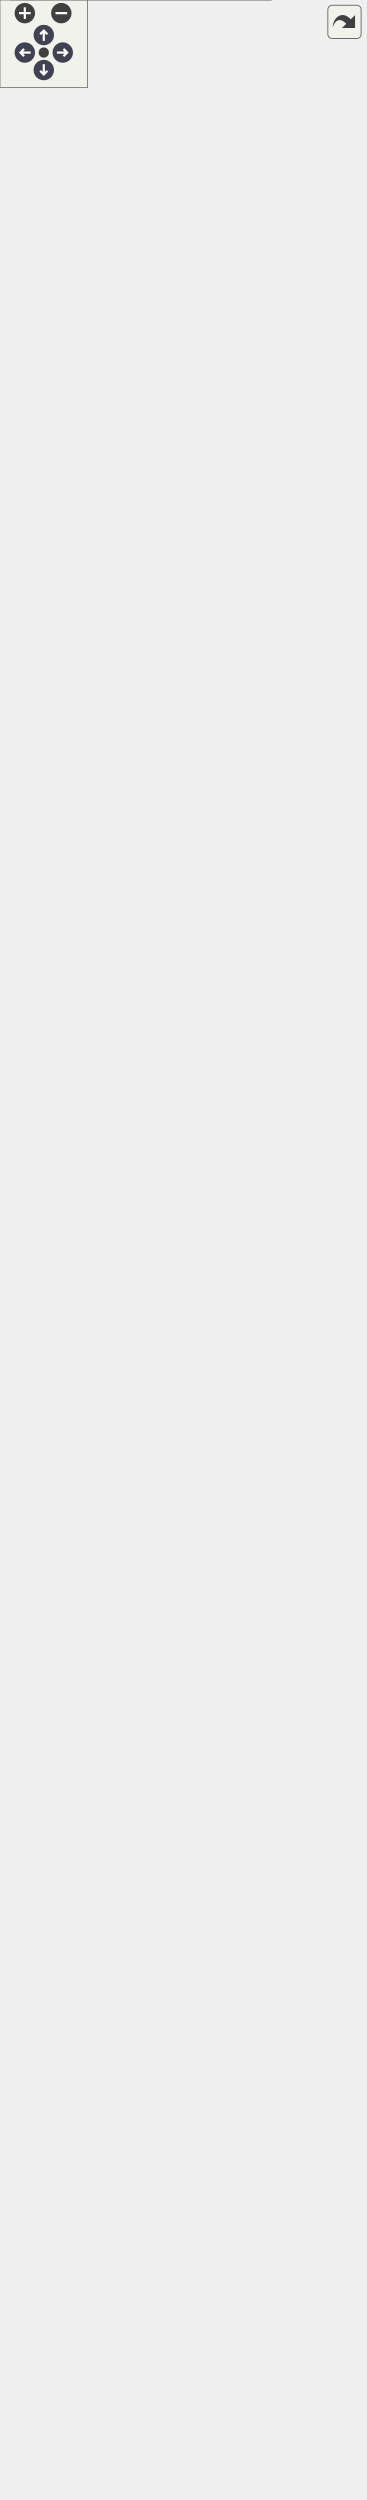
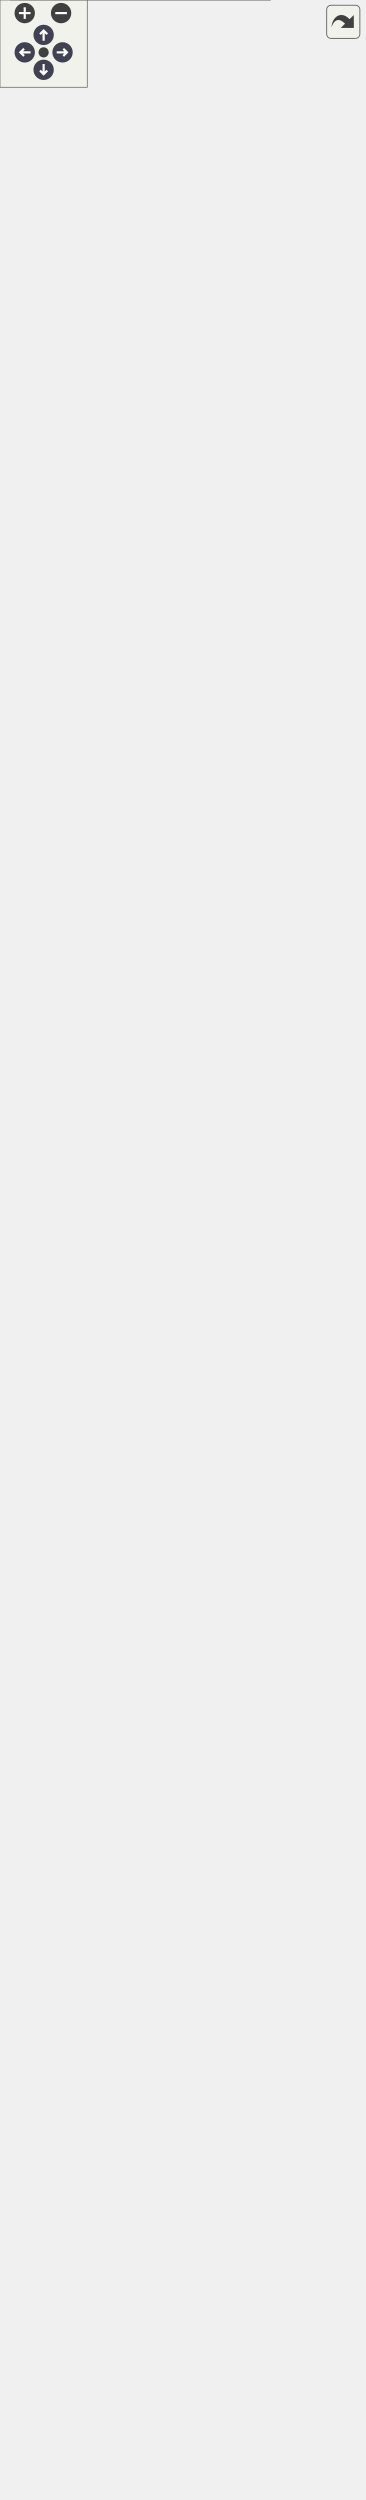
<svg xmlns="http://www.w3.org/2000/svg" xmlns:xlink="http://www.w3.org/1999/xlink" id="main" version="1.1" xml:space="preserve">
  <style type="text/css">
.node, .edge {opacity: 0.7;}
.node.selected, .edge.selected {opacity: 1;}
.edge:hover path { stroke: red; }
.edge:hover polygon { stroke: red; fill: red; }
</style>
  <defs>
    <circle id="rim" cx="0" cy="0" r="7" />
    <circle id="rim2" cx="0" cy="0" r="3.5" />
    <g id="zoomPlus">
      <use xlink:href="#rim" fill="#404040">
        <set attributeName="fill" to="#808080" begin="zoomplus.mouseover" end="zoomplus.mouseout" />
      </use>
      <path d="M-4,0h8M0,-4v8" fill="none" stroke="white" stroke-width="1.5" pointer-events="none" />
    </g>
    <g id="zoomMin">
      <use xlink:href="#rim" fill="#404040">
        <set attributeName="fill" to="#808080" begin="zoomminus.mouseover" end="zoomminus.mouseout" />
      </use>
      <path d="M-4,0h8" fill="none" stroke="white" stroke-width="1.5" pointer-events="none" />
    </g>
    <g id="arrowUp" transform="translate(30 24)">
      <use xlink:href="#rim" />
      <path pointer-events="none" fill="none" stroke="white" stroke-width="1.5" d="M0,-3.0v7 M-2.5,-0.5L0,-3.0L2.5,-0.5" />
    </g>
    <g id="arrowRight" transform="rotate(90) translate(36 -43)">
      <use xlink:href="#rim" />
      <path pointer-events="none" fill="none" stroke="white" stroke-width="1.5" d="M0,-3.0v7 M-2.5,-0.5L0,-3.0L2.5,-0.5" />
    </g>
    <g id="arrowDown" transform="rotate(180) translate(-30 -48)">
      <use xlink:href="#rim" />
      <path pointer-events="none" fill="none" stroke="white" stroke-width="1.5" d="M0,-3.0v7 M-2.5,-0.5L0,-3.0L2.5,-0.5" />
    </g>
    <g id="arrowLeft" transform="rotate(270) translate(-36 17)">
      <use xlink:href="#rim" />
      <path pointer-events="none" fill="none" stroke="white" stroke-width="1.5" d="M0,-3.0v7 M-2.5,-0.5L0,-3.0L2.5,-0.5" />
    </g>
    <g id="resetDef">
      <use xlink:href="#rim2" fill="#404040">
        <set attributeName="fill" to="#808080" begin="reset.mouseover" end="reset.mouseout" />
      </use>
    </g>
  </defs>
  <svg id="graph" class="graph">
    <g id="viewport">
      <g id="Node000001" class="node">
        <g id="a_Node000001">
          <a xlink:title="Fournit les fonctionnalités essentielles pour générer et résoudre des grilles de Sudoku.">
            <polygon fill="#999999" stroke="none" points="185.62,-1484 7.38,-1484 7.38,0 185.62,0 185.62,-1484" />
            <text text-anchor="start" x="11.38" y="-1470.5" font-family="Helvetica,sans-Serif" font-size="10.00">fr.softsf.sudokufx.common.util.sudoku.</text>
            <text text-anchor="start" x="72.5" y="-1458.5" font-family="Helvetica,sans-Serif" font-size="10.00">GridMaster</text>
            <text text-anchor="start" x="13.75" y="-1442.5" font-family="Helvetica,sans-Serif" font-size="10.00">-</text>
            <text text-anchor="start" x="23.12" y="-1442.5" font-family="Helvetica,sans-Serif" font-size="10.00">Instant derniereDemande</text>
            <text text-anchor="start" x="13.75" y="-1426.5" font-family="Helvetica,sans-Serif" font-size="10.00">-</text>
            <text text-anchor="start" x="23.12" y="-1426.5" font-family="Helvetica,sans-Serif" font-size="10.00">int moyenMaxPossibilites</text>
            <text text-anchor="start" x="13.75" y="-1410.5" font-family="Helvetica,sans-Serif" font-size="10.00">-</text>
            <text text-anchor="start" x="23.12" y="-1410.5" font-family="Helvetica,sans-Serif" font-size="10.00">int moyenMinPossibilites</text>
            <text text-anchor="start" x="13.75" y="-1394.5" font-family="Helvetica,sans-Serif" font-size="10.00">-</text>
            <text text-anchor="start" x="23.12" y="-1394.5" font-family="Helvetica,sans-Serif" font-size="10.00">static final int ALL</text>
            <text text-anchor="start" x="23.12" y="-1382.5" font-family="Helvetica,sans-Serif" font-size="10.00">_POSSIBILITIES</text>
            <text text-anchor="start" x="13.75" y="-1366.5" font-family="Helvetica,sans-Serif" font-size="10.00">-</text>
            <text text-anchor="start" x="23.12" y="-1366.5" font-family="Helvetica,sans-Serif" font-size="10.00">static final int[]</text>
            <text text-anchor="start" x="23.12" y="-1354.5" font-family="Helvetica,sans-Serif" font-size="10.00"> BIT_MASKS</text>
            <text text-anchor="start" x="13.75" y="-1338.5" font-family="Helvetica,sans-Serif" font-size="10.00">-</text>
            <text text-anchor="start" x="23.12" y="-1338.5" font-family="Helvetica,sans-Serif" font-size="10.00">static final int[]</text>
            <text text-anchor="start" x="23.12" y="-1326.5" font-family="Helvetica,sans-Serif" font-size="10.00"> DEFAULT_INDICES</text>
            <text text-anchor="start" x="13.75" y="-1310.5" font-family="Helvetica,sans-Serif" font-size="10.00">-</text>
            <text text-anchor="start" x="23.12" y="-1310.5" font-family="Helvetica,sans-Serif" font-size="10.00">static final int DIFFICILE</text>
            <text text-anchor="start" x="23.12" y="-1298.5" font-family="Helvetica,sans-Serif" font-size="10.00">_MAX_CACHEES</text>
            <text text-anchor="start" x="13.75" y="-1282.5" font-family="Helvetica,sans-Serif" font-size="10.00">-</text>
            <text text-anchor="start" x="23.12" y="-1282.5" font-family="Helvetica,sans-Serif" font-size="10.00">static final int DIFFICILE</text>
            <text text-anchor="start" x="23.12" y="-1270.5" font-family="Helvetica,sans-Serif" font-size="10.00">_MOY_CACHEES</text>
            <text text-anchor="start" x="13.75" y="-1254.5" font-family="Helvetica,sans-Serif" font-size="10.00">-</text>
            <text text-anchor="start" x="23.12" y="-1254.5" font-family="Helvetica,sans-Serif" font-size="10.00">static final int DIMENSION</text>
            <text text-anchor="start" x="13.75" y="-1238.5" font-family="Helvetica,sans-Serif" font-size="10.00">-</text>
            <text text-anchor="start" x="23.12" y="-1238.5" font-family="Helvetica,sans-Serif" font-size="10.00">static final int DUREE</text>
            <text text-anchor="start" x="23.12" y="-1226.5" font-family="Helvetica,sans-Serif" font-size="10.00">_MAXIMALE_POUR_MASQUE</text>
            <text text-anchor="start" x="23.12" y="-1214.5" font-family="Helvetica,sans-Serif" font-size="10.00">_ALEATOIRE</text>
            <text text-anchor="start" x="13.75" y="-1198.5" font-family="Helvetica,sans-Serif" font-size="10.00">-</text>
            <text text-anchor="start" x="23.12" y="-1198.5" font-family="Helvetica,sans-Serif" font-size="10.00">static final int DUREE</text>
            <text text-anchor="start" x="23.12" y="-1186.5" font-family="Helvetica,sans-Serif" font-size="10.00">_MAXIMALE_POUR_MASQUE</text>
            <text text-anchor="start" x="23.12" y="-1174.5" font-family="Helvetica,sans-Serif" font-size="10.00">_PRECIS</text>
            <text text-anchor="start" x="13.75" y="-1158.5" font-family="Helvetica,sans-Serif" font-size="10.00">-</text>
            <text text-anchor="start" x="23.12" y="-1158.5" font-family="Helvetica,sans-Serif" font-size="10.00">static final int FACILE</text>
            <text text-anchor="start" x="23.12" y="-1146.5" font-family="Helvetica,sans-Serif" font-size="10.00">_MIN_CACHEES</text>
            <text text-anchor="start" x="13.75" y="-1130.5" font-family="Helvetica,sans-Serif" font-size="10.00">-</text>
            <text text-anchor="start" x="23.12" y="-1130.5" font-family="Helvetica,sans-Serif" font-size="10.00">static final int FACILE</text>
            <text text-anchor="start" x="23.12" y="-1118.5" font-family="Helvetica,sans-Serif" font-size="10.00">_MOY_CACHEES</text>
            <text text-anchor="start" x="23.12" y="-1102.5" font-family="Helvetica,sans-Serif" font-size="10.00">and 10 more...</text>
            <text text-anchor="start" x="12.25" y="-1086.5" font-family="Helvetica,sans-Serif" font-size="10.00">+</text>
            <text text-anchor="start" x="23.12" y="-1086.5" font-family="Helvetica,sans-Serif" font-size="10.00">GrillesCrees creerLesGrilles</text>
            <text text-anchor="start" x="23.12" y="-1074.5" font-family="Helvetica,sans-Serif" font-size="10.00">(final int niveau)</text>
            <text text-anchor="start" x="12.25" y="-1058.5" font-family="Helvetica,sans-Serif" font-size="10.00">+</text>
            <text text-anchor="start" x="23.12" y="-1058.5" font-family="Helvetica,sans-Serif" font-size="10.00">GrillesCrees creerLesGrilles</text>
            <text text-anchor="start" x="23.12" y="-1046.5" font-family="Helvetica,sans-Serif" font-size="10.00">(final int niveau)</text>
            <text text-anchor="start" x="12.25" y="-1030.5" font-family="Helvetica,sans-Serif" font-size="10.00">+</text>
            <text text-anchor="start" x="23.12" y="-1030.5" font-family="Helvetica,sans-Serif" font-size="10.00">int getMoyenMaxPossibilites()</text>
            <text text-anchor="start" x="12.25" y="-1014.5" font-family="Helvetica,sans-Serif" font-size="10.00">+</text>
            <text text-anchor="start" x="23.12" y="-1014.5" font-family="Helvetica,sans-Serif" font-size="10.00">int getMoyenMinPossibilites()</text>
            <text text-anchor="start" x="12.25" y="-998.5" font-family="Helvetica,sans-Serif" font-size="10.00">+</text>
            <text text-anchor="start" x="23.12" y="-998.5" font-family="Helvetica,sans-Serif" font-size="10.00">GrilleResolue resoudreLa</text>
            <text text-anchor="start" x="23.12" y="-986.5" font-family="Helvetica,sans-Serif" font-size="10.00">Grille(final int[] grille)</text>
            <text text-anchor="start" x="12.25" y="-970.5" font-family="Helvetica,sans-Serif" font-size="10.00">+</text>
            <text text-anchor="start" x="23.12" y="-970.5" font-family="Helvetica,sans-Serif" font-size="10.00">GrilleResolue resoudreLa</text>
            <text text-anchor="start" x="23.12" y="-958.5" font-family="Helvetica,sans-Serif" font-size="10.00">Grille(final int[] grille)</text>
            <text text-anchor="start" x="12.25" y="-942.5" font-family="Helvetica,sans-Serif" font-size="10.00">~</text>
            <text text-anchor="start" x="23.12" y="-942.5" font-family="Helvetica,sans-Serif" font-size="10.00">GridMaster(JakartaValidator</text>
            <text text-anchor="start" x="23.12" y="-930.5" font-family="Helvetica,sans-Serif" font-size="10.00"> jakartaValidator)</text>
            <text text-anchor="start" x="12.25" y="-914.5" font-family="Helvetica,sans-Serif" font-size="10.00">~</text>
            <text text-anchor="start" x="23.12" y="-914.5" font-family="Helvetica,sans-Serif" font-size="10.00">void setAverageImpossible</text>
            <text text-anchor="start" x="23.12" y="-902.5" font-family="Helvetica,sans-Serif" font-size="10.00">PossibilitiesForTests()</text>
            <text text-anchor="start" x="12.25" y="-886.5" font-family="Helvetica,sans-Serif" font-size="10.00">~</text>
            <text text-anchor="start" x="23.12" y="-886.5" font-family="Helvetica,sans-Serif" font-size="10.00">void setDifficultImpossible</text>
            <text text-anchor="start" x="23.12" y="-874.5" font-family="Helvetica,sans-Serif" font-size="10.00">PossibilitiesForTests()</text>
            <text text-anchor="start" x="12.25" y="-858.5" font-family="Helvetica,sans-Serif" font-size="10.00">~</text>
            <text text-anchor="start" x="23.12" y="-858.5" font-family="Helvetica,sans-Serif" font-size="10.00">void setEasyImpossiblePossibilities</text>
            <text text-anchor="start" x="23.12" y="-846.5" font-family="Helvetica,sans-Serif" font-size="10.00">ForTests()</text>
            <text text-anchor="start" x="12.25" y="-830.5" font-family="Helvetica,sans-Serif" font-size="10.00">~</text>
            <text text-anchor="start" x="23.12" y="-830.5" font-family="Helvetica,sans-Serif" font-size="10.00">[static initializer]</text>
            <text text-anchor="start" x="13.75" y="-814.5" font-family="Helvetica,sans-Serif" font-size="10.00">-</text>
            <text text-anchor="start" x="23.12" y="-814.5" font-family="Helvetica,sans-Serif" font-size="10.00">void cacherLesCases</text>
            <text text-anchor="start" x="23.12" y="-802.5" font-family="Helvetica,sans-Serif" font-size="10.00">(int nombreDeCasesACacher,</text>
            <text text-anchor="start" x="23.12" y="-790.5" font-family="Helvetica,sans-Serif" font-size="10.00"> final int[] grilleAResoudre)</text>
            <text text-anchor="start" x="13.75" y="-774.5" font-family="Helvetica,sans-Serif" font-size="10.00">-</text>
            <text text-anchor="start" x="23.12" y="-774.5" font-family="Helvetica,sans-Serif" font-size="10.00">int choisirValeurAleatoire</text>
            <text text-anchor="start" x="23.12" y="-762.5" font-family="Helvetica,sans-Serif" font-size="10.00">(final int possibilitesDeLaCase)</text>
            <text text-anchor="start" x="13.75" y="-746.5" font-family="Helvetica,sans-Serif" font-size="10.00">-</text>
            <text text-anchor="start" x="23.12" y="-746.5" font-family="Helvetica,sans-Serif" font-size="10.00">long dureeEnMs()</text>
            <text text-anchor="start" x="13.75" y="-730.5" font-family="Helvetica,sans-Serif" font-size="10.00">-</text>
            <text text-anchor="start" x="23.12" y="-730.5" font-family="Helvetica,sans-Serif" font-size="10.00">int genererGrilleAvecCases</text>
            <text text-anchor="start" x="23.12" y="-718.5" font-family="Helvetica,sans-Serif" font-size="10.00">Cachees(int[] grilleResolue,</text>
            <text text-anchor="start" x="23.12" y="-706.5" font-family="Helvetica,sans-Serif" font-size="10.00"> int[] grilleAResoudre, int</text>
            <text text-anchor="start" x="23.12" y="-694.5" font-family="Helvetica,sans-Serif" font-size="10.00"> casesAPrecis, int casesAMin,</text>
            <text text-anchor="start" x="23.12" y="-682.5" font-family="Helvetica,sans-Serif" font-size="10.00"> int casesAMax, IntPredicate</text>
            <text text-anchor="start" x="23.12" y="-670.5" font-family="Helvetica,sans-Serif" font-size="10.00"> conditionValidation)</text>
            <text text-anchor="start" x="13.75" y="-654.5" font-family="Helvetica,sans-Serif" font-size="10.00">-</text>
            <text text-anchor="start" x="23.12" y="-654.5" font-family="Helvetica,sans-Serif" font-size="10.00">int genererLaGrilleAResoudre</text>
            <text text-anchor="start" x="23.12" y="-642.5" font-family="Helvetica,sans-Serif" font-size="10.00">(final int niveau, final</text>
            <text text-anchor="start" x="23.12" y="-630.5" font-family="Helvetica,sans-Serif" font-size="10.00"> int[] grilleResolue, final</text>
            <text text-anchor="start" x="23.12" y="-618.5" font-family="Helvetica,sans-Serif" font-size="10.00"> int[] grilleAResoudre)</text>
            <text text-anchor="start" x="13.75" y="-602.5" font-family="Helvetica,sans-Serif" font-size="10.00">-</text>
            <text text-anchor="start" x="23.12" y="-602.5" font-family="Helvetica,sans-Serif" font-size="10.00">int getPossibilitesGrille</text>
            <text text-anchor="start" x="23.12" y="-590.5" font-family="Helvetica,sans-Serif" font-size="10.00">AresoudreDifficile(int</text>
            <text text-anchor="start" x="23.12" y="-578.5" font-family="Helvetica,sans-Serif" font-size="10.00">[] grilleResolue, int[]</text>
            <text text-anchor="start" x="23.12" y="-566.5" font-family="Helvetica,sans-Serif" font-size="10.00"> grilleAResoudre)</text>
            <text text-anchor="start" x="13.75" y="-550.5" font-family="Helvetica,sans-Serif" font-size="10.00">-</text>
            <text text-anchor="start" x="23.12" y="-550.5" font-family="Helvetica,sans-Serif" font-size="10.00">int getPossibilitesGrille</text>
            <text text-anchor="start" x="23.12" y="-538.5" font-family="Helvetica,sans-Serif" font-size="10.00">AResoudreFacile(int[] grilleResolue,</text>
            <text text-anchor="start" x="23.12" y="-526.5" font-family="Helvetica,sans-Serif" font-size="10.00"> int[] grilleAResoudre)</text>
            <text text-anchor="start" x="13.75" y="-510.5" font-family="Helvetica,sans-Serif" font-size="10.00">-</text>
            <text text-anchor="start" x="23.12" y="-510.5" font-family="Helvetica,sans-Serif" font-size="10.00">int getPossibilitesGrille</text>
            <text text-anchor="start" x="23.12" y="-498.5" font-family="Helvetica,sans-Serif" font-size="10.00">AResoudreMoyenne(int[]</text>
            <text text-anchor="start" x="23.12" y="-486.5" font-family="Helvetica,sans-Serif" font-size="10.00"> grilleResolue, int[] grilleAResoudre)</text>
            <text text-anchor="start" x="13.75" y="-470.5" font-family="Helvetica,sans-Serif" font-size="10.00">-</text>
            <text text-anchor="start" x="23.12" y="-470.5" font-family="Helvetica,sans-Serif" font-size="10.00">int getPossibilitesGrille</text>
            <text text-anchor="start" x="23.12" y="-458.5" font-family="Helvetica,sans-Serif" font-size="10.00">WhileNok(int[] grilleResolue,</text>
            <text text-anchor="start" x="23.12" y="-446.5" font-family="Helvetica,sans-Serif" font-size="10.00"> int[] grilleAResoudre, int</text>
            <text text-anchor="start" x="23.12" y="-434.5" font-family="Helvetica,sans-Serif" font-size="10.00"> nombreDeCasesACacher)</text>
            <text text-anchor="start" x="13.75" y="-418.5" font-family="Helvetica,sans-Serif" font-size="10.00">-</text>
            <text text-anchor="start" x="23.12" y="-418.5" font-family="Helvetica,sans-Serif" font-size="10.00">int getPourcentageDesPossibilites</text>
            <text text-anchor="start" x="23.12" y="-406.5" font-family="Helvetica,sans-Serif" font-size="10.00">(int sommeDesPossibilites)</text>
            <text text-anchor="start" x="13.75" y="-390.5" font-family="Helvetica,sans-Serif" font-size="10.00">-</text>
            <text text-anchor="start" x="23.12" y="-390.5" font-family="Helvetica,sans-Serif" font-size="10.00">boolean remplirLaGrille</text>
            <text text-anchor="start" x="23.12" y="-378.5" font-family="Helvetica,sans-Serif" font-size="10.00">(final int[] grille, final</text>
            <text text-anchor="start" x="23.12" y="-366.5" font-family="Helvetica,sans-Serif" font-size="10.00"> int[] possibilites)</text>
            <text text-anchor="start" x="13.75" y="-350.5" font-family="Helvetica,sans-Serif" font-size="10.00">-</text>
            <text text-anchor="start" x="23.12" y="-350.5" font-family="Helvetica,sans-Serif" font-size="10.00">void remplirPremiereLigne</text>
            <text text-anchor="start" x="23.12" y="-338.5" font-family="Helvetica,sans-Serif" font-size="10.00">Aleatoirement(int[] grille)</text>
            <text text-anchor="start" x="13.75" y="-322.5" font-family="Helvetica,sans-Serif" font-size="10.00">-</text>
            <text text-anchor="start" x="23.12" y="-322.5" font-family="Helvetica,sans-Serif" font-size="10.00">static int addBoxNeighbors</text>
            <text text-anchor="start" x="23.12" y="-310.5" font-family="Helvetica,sans-Serif" font-size="10.00">(int index, int row, int</text>
            <text text-anchor="start" x="23.12" y="-298.5" font-family="Helvetica,sans-Serif" font-size="10.00"> col, int boxRow, int boxCol,</text>
            <text text-anchor="start" x="23.12" y="-286.5" font-family="Helvetica,sans-Serif" font-size="10.00"> int count)</text>
            <text text-anchor="start" x="13.75" y="-270.5" font-family="Helvetica,sans-Serif" font-size="10.00">-</text>
            <text text-anchor="start" x="23.12" y="-270.5" font-family="Helvetica,sans-Serif" font-size="10.00">static int addLinearNeighbors</text>
            <text text-anchor="start" x="23.12" y="-258.5" font-family="Helvetica,sans-Serif" font-size="10.00">(int index, int row, int</text>
            <text text-anchor="start" x="23.12" y="-246.5" font-family="Helvetica,sans-Serif" font-size="10.00"> col, int count)</text>
            <text text-anchor="start" x="13.75" y="-230.5" font-family="Helvetica,sans-Serif" font-size="10.00">-</text>
            <text text-anchor="start" x="23.12" y="-230.5" font-family="Helvetica,sans-Serif" font-size="10.00">static void eliminerPossibilite</text>
            <text text-anchor="start" x="23.12" y="-218.5" font-family="Helvetica,sans-Serif" font-size="10.00">(final int[] possibilites,</text>
            <text text-anchor="start" x="23.12" y="-206.5" font-family="Helvetica,sans-Serif" font-size="10.00"> final int index, final int valeur)</text>
            <text text-anchor="start" x="13.75" y="-190.5" font-family="Helvetica,sans-Serif" font-size="10.00">-</text>
            <text text-anchor="start" x="23.12" y="-190.5" font-family="Helvetica,sans-Serif" font-size="10.00">static int[] getPossibilites</text>
            <text text-anchor="start" x="23.12" y="-178.5" font-family="Helvetica,sans-Serif" font-size="10.00">(final int[] grille)</text>
            <text text-anchor="start" x="13.75" y="-162.5" font-family="Helvetica,sans-Serif" font-size="10.00">-</text>
            <text text-anchor="start" x="23.12" y="-162.5" font-family="Helvetica,sans-Serif" font-size="10.00">static void initialiserPossibilites</text>
            <text text-anchor="start" x="23.12" y="-150.5" font-family="Helvetica,sans-Serif" font-size="10.00">(final int[] grille, final int</text>
            <text text-anchor="start" x="23.12" y="-138.5" font-family="Helvetica,sans-Serif" font-size="10.00">[] possibilites)</text>
            <text text-anchor="start" x="13.75" y="-122.5" font-family="Helvetica,sans-Serif" font-size="10.00">-</text>
            <text text-anchor="start" x="23.12" y="-122.5" font-family="Helvetica,sans-Serif" font-size="10.00">static int laCaseVideAvec</text>
            <text text-anchor="start" x="23.12" y="-110.5" font-family="Helvetica,sans-Serif" font-size="10.00">LeMoinsDePossibilites(final</text>
            <text text-anchor="start" x="23.12" y="-98.5" font-family="Helvetica,sans-Serif" font-size="10.00"> int[] grille, final int[]</text>
            <text text-anchor="start" x="23.12" y="-86.5" font-family="Helvetica,sans-Serif" font-size="10.00"> possibilites)</text>
            <text text-anchor="start" x="13.75" y="-70.5" font-family="Helvetica,sans-Serif" font-size="10.00">-</text>
            <text text-anchor="start" x="23.12" y="-70.5" font-family="Helvetica,sans-Serif" font-size="10.00">static int sommeDesPossibilites</text>
            <text text-anchor="start" x="23.12" y="-58.5" font-family="Helvetica,sans-Serif" font-size="10.00">DeLaGrille(final int[] possibilites)</text>
            <text text-anchor="start" x="13.75" y="-42.5" font-family="Helvetica,sans-Serif" font-size="10.00">-</text>
            <text text-anchor="start" x="23.12" y="-42.5" font-family="Helvetica,sans-Serif" font-size="10.00">static int verifieQueChaque</text>
            <text text-anchor="start" x="23.12" y="-30.5" font-family="Helvetica,sans-Serif" font-size="10.00">ValeurEstUnePossibilite</text>
            <text text-anchor="start" x="23.12" y="-18.5" font-family="Helvetica,sans-Serif" font-size="10.00">(final int[] grille, final</text>
            <text text-anchor="start" x="23.12" y="-6.5" font-family="Helvetica,sans-Serif" font-size="10.00"> int[] possibilites)</text>
            <polygon fill="#666666" stroke="#666666" points="7.38,-1454 7.38,-1454 185.62,-1454 185.62,-1454 7.38,-1454" />
            <polygon fill="#666666" stroke="#666666" points="7.38,-1098 7.38,-1098 21.12,-1098 21.12,-1098 7.38,-1098" />
            <polygon fill="#666666" stroke="#666666" points="21.12,-1098 21.12,-1098 185.62,-1098 185.62,-1098 21.12,-1098" />
            <polygon fill="none" stroke="#666666" points="7.38,0 7.38,-1484 185.62,-1484 185.62,0 7.38,0" />
          </a>
        </g>
      </g>
      <g id="Node000002" class="node">
        <g id="a_Node000002">
          <a xlink:title=" ">
-             <polygon fill="white" stroke="none" points="59,-1618 0,-1618 0,-1566 59,-1566 59,-1618" />
-             <text text-anchor="start" x="4" y="-1604.5" font-family="Helvetica,sans-Serif" font-size="10.00">IGridMaster</text>
-             <text text-anchor="start" x="28" y="-1588.5" font-family="Helvetica,sans-Serif" font-size="10.00"> </text>
-             <text text-anchor="start" x="28" y="-1572.5" font-family="Helvetica,sans-Serif" font-size="10.00"> </text>
-             <polygon fill="#666666" stroke="#666666" points="0,-1600 0,-1600 59,-1600 59,-1600 0,-1600" />
-             <polygon fill="#666666" stroke="#666666" points="0,-1584 0,-1584 59,-1584 59,-1584 0,-1584" />
-             <polygon fill="none" stroke="#666666" points="0,-1566 0,-1618 59,-1618 59,-1566 0,-1566" />
+             <polygon fill="white" stroke="none" points="59,-1624 0,-1624 0,-1572 59,-1572 59,-1624" />
+             <text text-anchor="start" x="4" y="-1610.5" font-family="Helvetica,sans-Serif" font-size="10.00">IGridMaster</text>
+             <text text-anchor="start" x="28" y="-1594.5" font-family="Helvetica,sans-Serif" font-size="10.00"> </text>
+             <text text-anchor="start" x="28" y="-1578.5" font-family="Helvetica,sans-Serif" font-size="10.00"> </text>
+             <polygon fill="#666666" stroke="#666666" points="0,-1606 0,-1606 59,-1606 59,-1606 0,-1606" />
+             <polygon fill="#666666" stroke="#666666" points="0,-1590 0,-1590 59,-1590 59,-1590 0,-1590" />
+             <polygon fill="none" stroke="#666666" points="0,-1572 0,-1624 59,-1624 59,-1572 0,-1572" />
          </a>
        </g>
      </g>
      <g id="edge1_Node000001_Node000002" class="edge">
        <g id="a_edge1_Node000001_Node000002">
          <a xlink:title=" ">
-             <path fill="none" stroke="#63b8ff" d="M32.36,-1554.79C33.79,-1536.66 35.71,-1512.41 37.98,-1483.64" />
-             <polygon fill="none" stroke="#63b8ff" points="28.89,-1554.33 31.59,-1564.57 35.86,-1554.88 28.89,-1554.33" />
+             <path fill="none" stroke="#63b8ff" d="M32.33,-1560.95C33.85,-1541.58 35.92,-1515.2 38.38,-1483.75" />
+             <polygon fill="none" stroke="#63b8ff" points="28.84,-1560.61 31.55,-1570.85 35.82,-1561.16 28.84,-1560.61" />
          </a>
        </g>
      </g>
      <g id="Node000003" class="node">
        <g id="a_Node000003">
          <a xlink:href="classfr_1_1softsf_1_1sudokufx_1_1common_1_1exception_1_1_jakarta_validator.html" target="_top" xlink:title="Spring component for validating objects using Jakarta Bean Validation.">
-             <polygon fill="white" stroke="none" points="250,-1652 77,-1652 77,-1532 250,-1532 250,-1652" />
-             <text text-anchor="start" x="81" y="-1638.5" font-family="Helvetica,sans-Serif" font-size="10.00">fr.softsf.sudokufx.common.exception.</text>
-             <text text-anchor="start" x="128.62" y="-1626.5" font-family="Helvetica,sans-Serif" font-size="10.00">JakartaValidator</text>
-             <text text-anchor="start" x="93.69" y="-1610.5" font-family="Helvetica,sans-Serif" font-size="10.00">-</text>
-             <text text-anchor="start" x="113.38" y="-1610.5" font-family="Helvetica,sans-Serif" font-size="10.00">final Validator validator</text>
-             <text text-anchor="start" x="93.69" y="-1594.5" font-family="Helvetica,sans-Serif" font-size="10.00">-</text>
-             <text text-anchor="start" x="113.38" y="-1594.5" font-family="Helvetica,sans-Serif" font-size="10.00">static final Logger LOG</text>
-             <text text-anchor="start" x="92.19" y="-1578.5" font-family="Helvetica,sans-Serif" font-size="10.00">+</text>
-             <text text-anchor="start" x="113.38" y="-1578.5" font-family="Helvetica,sans-Serif" font-size="10.00">JakartaValidator(Validator</text>
-             <text text-anchor="start" x="113.38" y="-1566.5" font-family="Helvetica,sans-Serif" font-size="10.00"> validator)</text>
-             <text text-anchor="start" x="92.19" y="-1550.5" font-family="Helvetica,sans-Serif" font-size="10.00">~</text>
-             <text text-anchor="start" x="113.38" y="-1550.5" font-family="Helvetica,sans-Serif" font-size="10.00">public&lt; T &gt; T validateOr</text>
-             <text text-anchor="start" x="113.38" y="-1538.5" font-family="Helvetica,sans-Serif" font-size="10.00">Throw(T obj)</text>
-             <polygon fill="#666666" stroke="#666666" points="77,-1622 77,-1622 250,-1622 250,-1622 77,-1622" />
-             <polygon fill="#666666" stroke="#666666" points="77,-1590 77,-1590 111.38,-1590 111.38,-1590 77,-1590" />
-             <polygon fill="#666666" stroke="#666666" points="111.38,-1590 111.38,-1590 250,-1590 250,-1590 111.38,-1590" />
-             <polygon fill="none" stroke="#666666" points="77,-1532 77,-1652 250,-1652 250,-1532 77,-1532" />
+             <polygon fill="white" stroke="none" points="250,-1658 77,-1658 77,-1538 250,-1538 250,-1658" />
+             <text text-anchor="start" x="81" y="-1644.5" font-family="Helvetica,sans-Serif" font-size="10.00">fr.softsf.sudokufx.common.exception.</text>
+             <text text-anchor="start" x="128.62" y="-1632.5" font-family="Helvetica,sans-Serif" font-size="10.00">JakartaValidator</text>
+             <text text-anchor="start" x="93.69" y="-1616.5" font-family="Helvetica,sans-Serif" font-size="10.00">-</text>
+             <text text-anchor="start" x="113.38" y="-1616.5" font-family="Helvetica,sans-Serif" font-size="10.00">final Validator validator</text>
+             <text text-anchor="start" x="93.69" y="-1600.5" font-family="Helvetica,sans-Serif" font-size="10.00">-</text>
+             <text text-anchor="start" x="113.38" y="-1600.5" font-family="Helvetica,sans-Serif" font-size="10.00">static final Logger LOG</text>
+             <text text-anchor="start" x="92.19" y="-1584.5" font-family="Helvetica,sans-Serif" font-size="10.00">+</text>
+             <text text-anchor="start" x="113.38" y="-1584.5" font-family="Helvetica,sans-Serif" font-size="10.00">JakartaValidator(Validator</text>
+             <text text-anchor="start" x="113.38" y="-1572.5" font-family="Helvetica,sans-Serif" font-size="10.00"> validator)</text>
+             <text text-anchor="start" x="92.19" y="-1556.5" font-family="Helvetica,sans-Serif" font-size="10.00">~</text>
+             <text text-anchor="start" x="113.38" y="-1556.5" font-family="Helvetica,sans-Serif" font-size="10.00">public&lt; T &gt; T validateOr</text>
+             <text text-anchor="start" x="113.38" y="-1544.5" font-family="Helvetica,sans-Serif" font-size="10.00">Throw(T obj)</text>
+             <polygon fill="#666666" stroke="#666666" points="77,-1628 77,-1628 250,-1628 250,-1628 77,-1628" />
+             <polygon fill="#666666" stroke="#666666" points="77,-1596 77,-1596 111.38,-1596 111.38,-1596 77,-1596" />
+             <polygon fill="#666666" stroke="#666666" points="111.38,-1596 111.38,-1596 250,-1596 250,-1596 111.38,-1596" />
+             <polygon fill="none" stroke="#666666" points="77,-1538 77,-1658 250,-1658 250,-1538 77,-1538" />
          </a>
        </g>
      </g>
      <g id="edge2_Node000001_Node000003" class="edge">
        <g id="a_edge2_Node000001_Node000003">
          <a xlink:title=" ">
-             <path fill="none" stroke="#63b8ff" d="M158.84,-1532.04C158,-1521.37 157.06,-1509.45 156.03,-1496.46" />
-             <polygon fill="none" stroke="#63b8ff" points="156.04,-1496.53 151.58,-1490.87 155.09,-1484.57 159.55,-1490.24 156.04,-1496.53" />
-           </a>
-         </g>
-         <text text-anchor="middle" x="192.91" y="-1504.5" font-family="Helvetica,sans-Serif" font-size="10.00" fill="grey"> -jakartaValidator</text>
+             <path fill="none" stroke="#63b8ff" d="M158.89,-1538.3C157.93,-1525.96 156.83,-1511.95 155.62,-1496.52" />
+             <polygon fill="none" stroke="#63b8ff" points="155.63,-1496.72 151.18,-1491.05 154.69,-1484.75 159.15,-1490.42 155.63,-1496.72" />
+           </a>
+         </g>
+         <text text-anchor="start" x="159.53" y="-1507.5" font-family="Helvetica,sans-Serif" font-size="10.00" fill="grey">-jakartaValidator</text>
      </g>
    </g>
  </svg>
  <g id="navigator" transform="translate(0 0)" fill="#404254">
    <rect fill="#f2f5e9" fill-opacity="0.5" stroke="#606060" stroke-width=".5" x="0" y="0" width="60" height="60" />
    <use id="zoomplus" xlink:href="#zoomPlus" x="17" y="9" />
    <use id="zoomminus" xlink:href="#zoomMin" x="42" y="9" />
    <use id="reset" xlink:href="#resetDef" x="30" y="36" />
    <use id="arrowup" xlink:href="#arrowUp" x="0" y="0" />
    <use id="arrowright" xlink:href="#arrowRight" x="0" y="0" />
    <use id="arrowdown" xlink:href="#arrowDown" x="0" y="0" />
    <use id="arrowleft" xlink:href="#arrowLeft" x="0" y="0" />
  </g>
  <svg viewBox="0 0 15 15" width="100%" height="30px" preserveAspectRatio="xMaxYMin meet">
    <g id="arrow_out" transform="scale(0.3 0.3)">
      <a xlink:href="classfr_1_1softsf_1_1sudokufx_1_1common_1_1util_1_1sudoku_1_1_grid_master__coll__graph_org.svg" target="_base">
        <rect id="button" ry="5" rx="5" y="6" x="6" height="38" width="38" fill="#f2f5e9" fill-opacity="0.5" stroke="#606060" stroke-width="1.0" />
        <path id="arrow" d="M 11.5,31.437 C 11.94,20.098 22.043,11.323 32.159,21.979 L 37.069,17.246 C 37.069,17.246 37.088,32 37.088,32 L 22.16,31.978 C 22.16,31.978 26.998,27.14 26.998,27.14 C 18.529,18.264 13.292,25.23 11.5,31.437 z" style="fill:#404040;" />
      </a>
    </g>
  </svg>
  <style type="text/css">

[data-mouse-over-selected='false'] { opacity: 0.7; }
[data-mouse-over-selected='true']  { opacity: 1.0; }

</style>
</svg>
